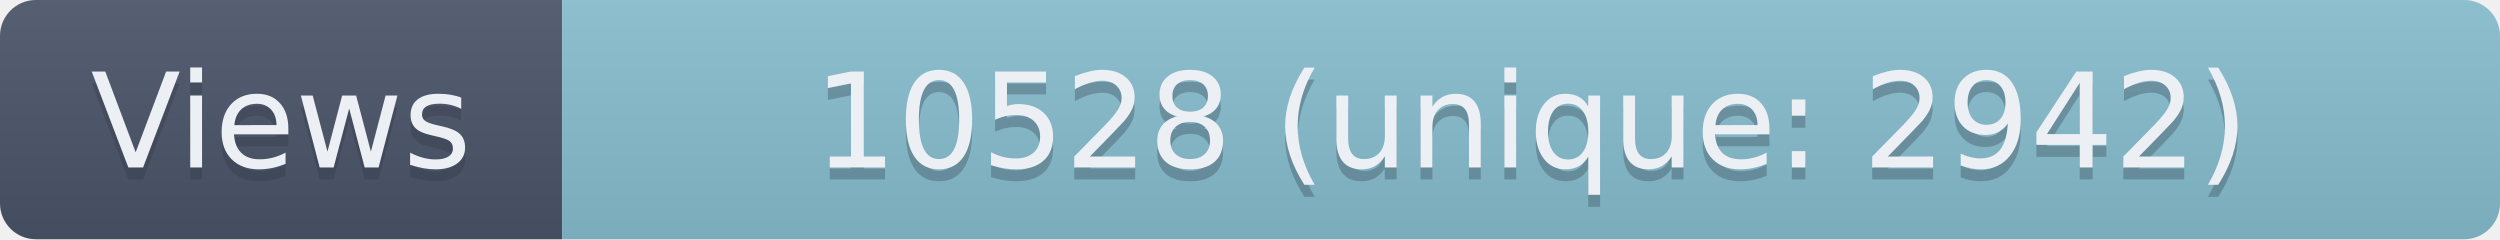
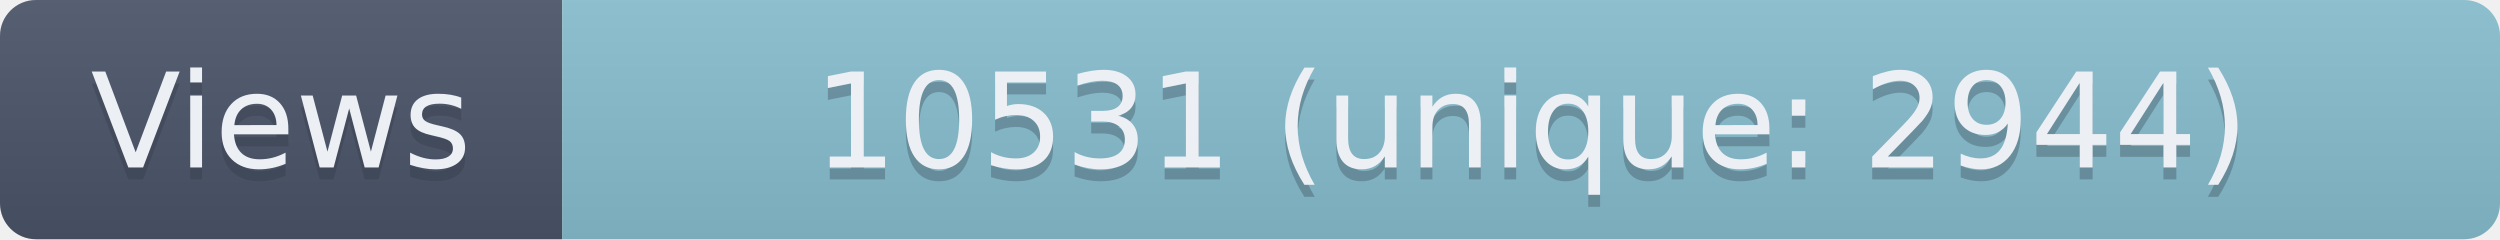
- <svg xmlns="http://www.w3.org/2000/svg" width="209" height="20" role="img" aria-label="Views: 10528 (unique: 2942)">
+ <svg xmlns="http://www.w3.org/2000/svg" width="209" height="20" role="img" aria-label="Views: 10531 (unique: 2944)">
  <linearGradient id="s" x2="0" y2="100%">
    <stop offset="0" stop-color="#bbb" stop-opacity=".1" />
    <stop offset="1" stop-opacity=".1" />
  </linearGradient>
  <clipPath id="r">
    <rect width="209" height="20" rx="3" fill="#fff" />
  </clipPath>
  <g clip-path="url(#r)">
    <rect width="47" height="20" fill="#4C566A" />
    <rect x="47" width="162" height="20" fill="#88C0D0" />
    <rect width="209" height="20" fill="url(#s)" />
  </g>
  <g fill="#ECEFF4" text-anchor="middle" font-family="Verdana,Geneva,DejaVu Sans,sans-serif" text-rendering="geometricPrecision" font-size="110">
    <text aria-hidden="true" x="235" y="150" fill="#2E3440" fill-opacity=".3" transform="scale(.1)" textLength="370">Views</text>
    <text x="235" y="140" transform="scale(.1)" textLength="370">Views</text>
-     <text aria-hidden="true" x="1280" y="150" fill="#2E3440" fill-opacity=".3" transform="scale(.1)" textLength="1520">10528 (unique: 2942)</text>
-     <text x="1280" y="140" transform="scale(.1)" textLength="1520">10528 (unique: 2942)</text>
+     <text aria-hidden="true" x="1280" y="150" fill="#2E3440" fill-opacity=".3" transform="scale(.1)" textLength="1520">10531 (unique: 2944)</text>
+     <text x="1280" y="140" transform="scale(.1)" textLength="1520">10531 (unique: 2944)</text>
  </g>
</svg>
